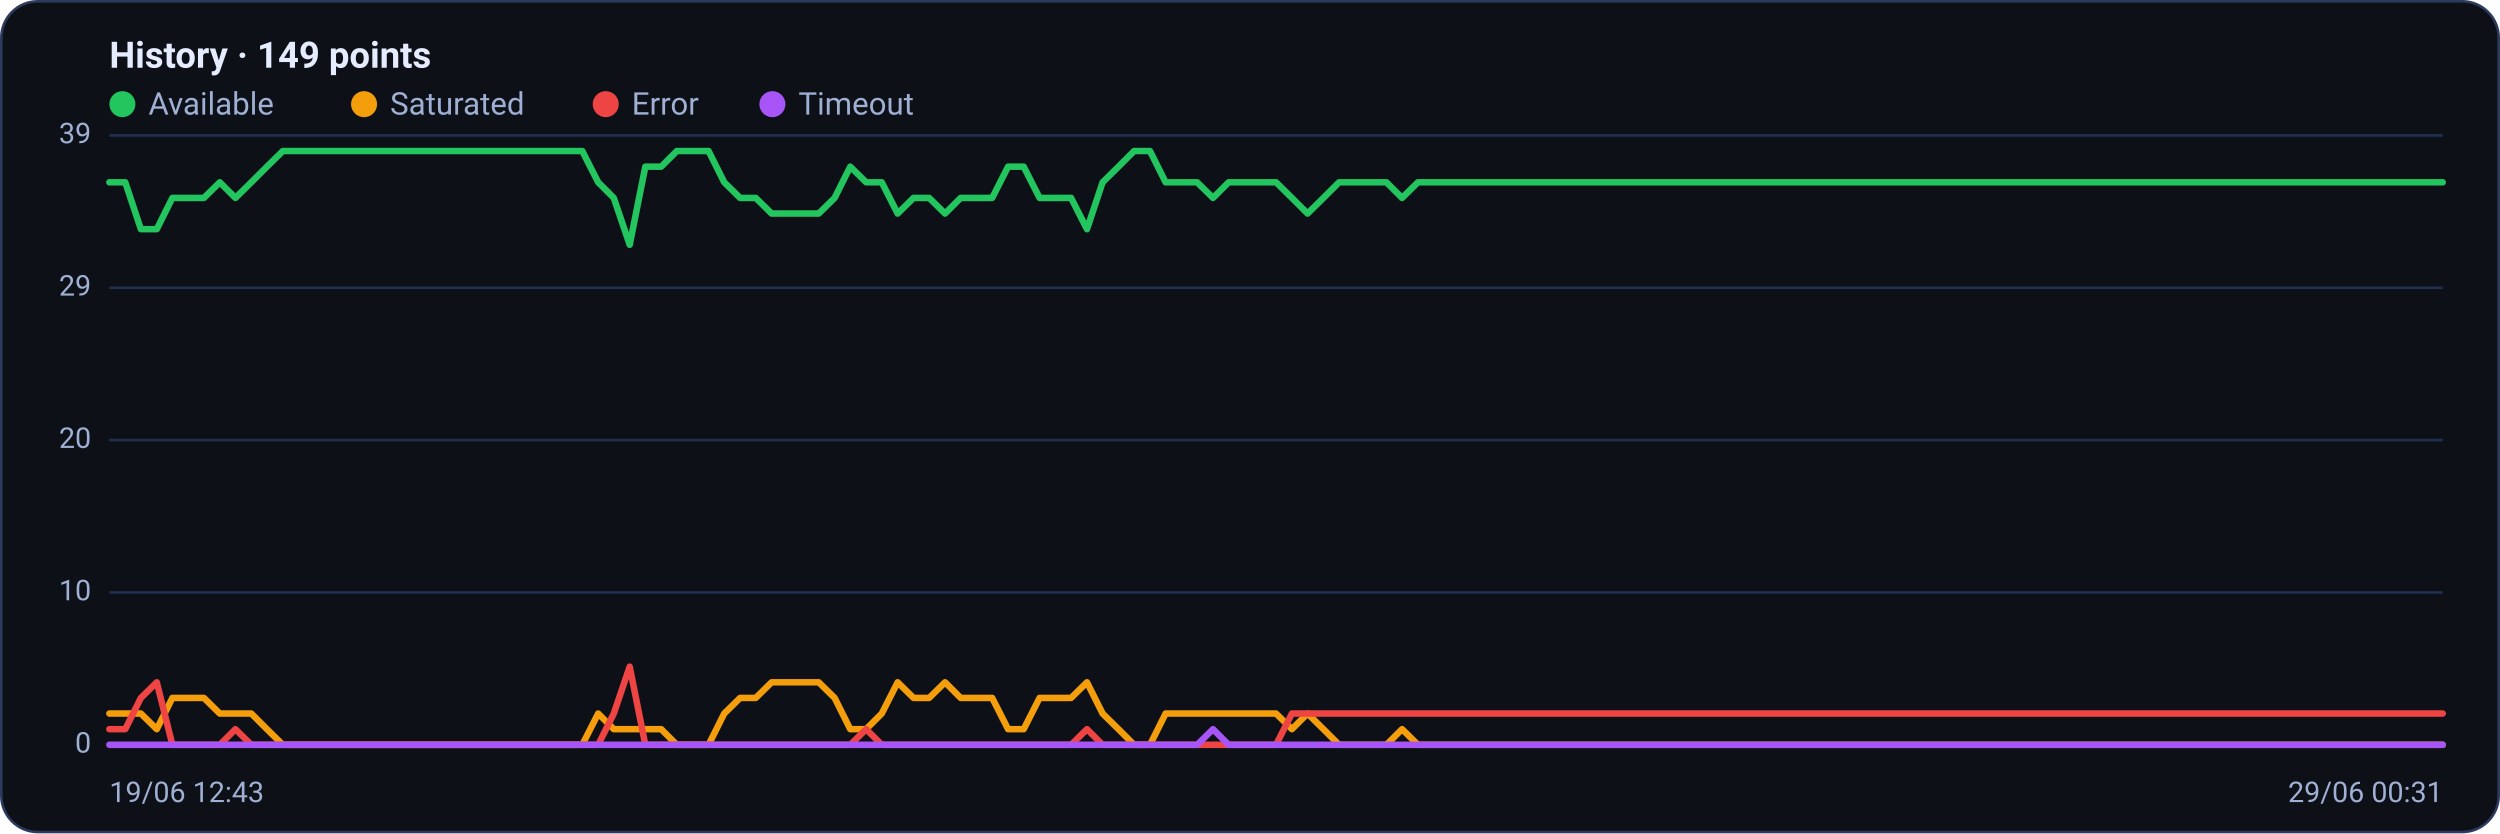
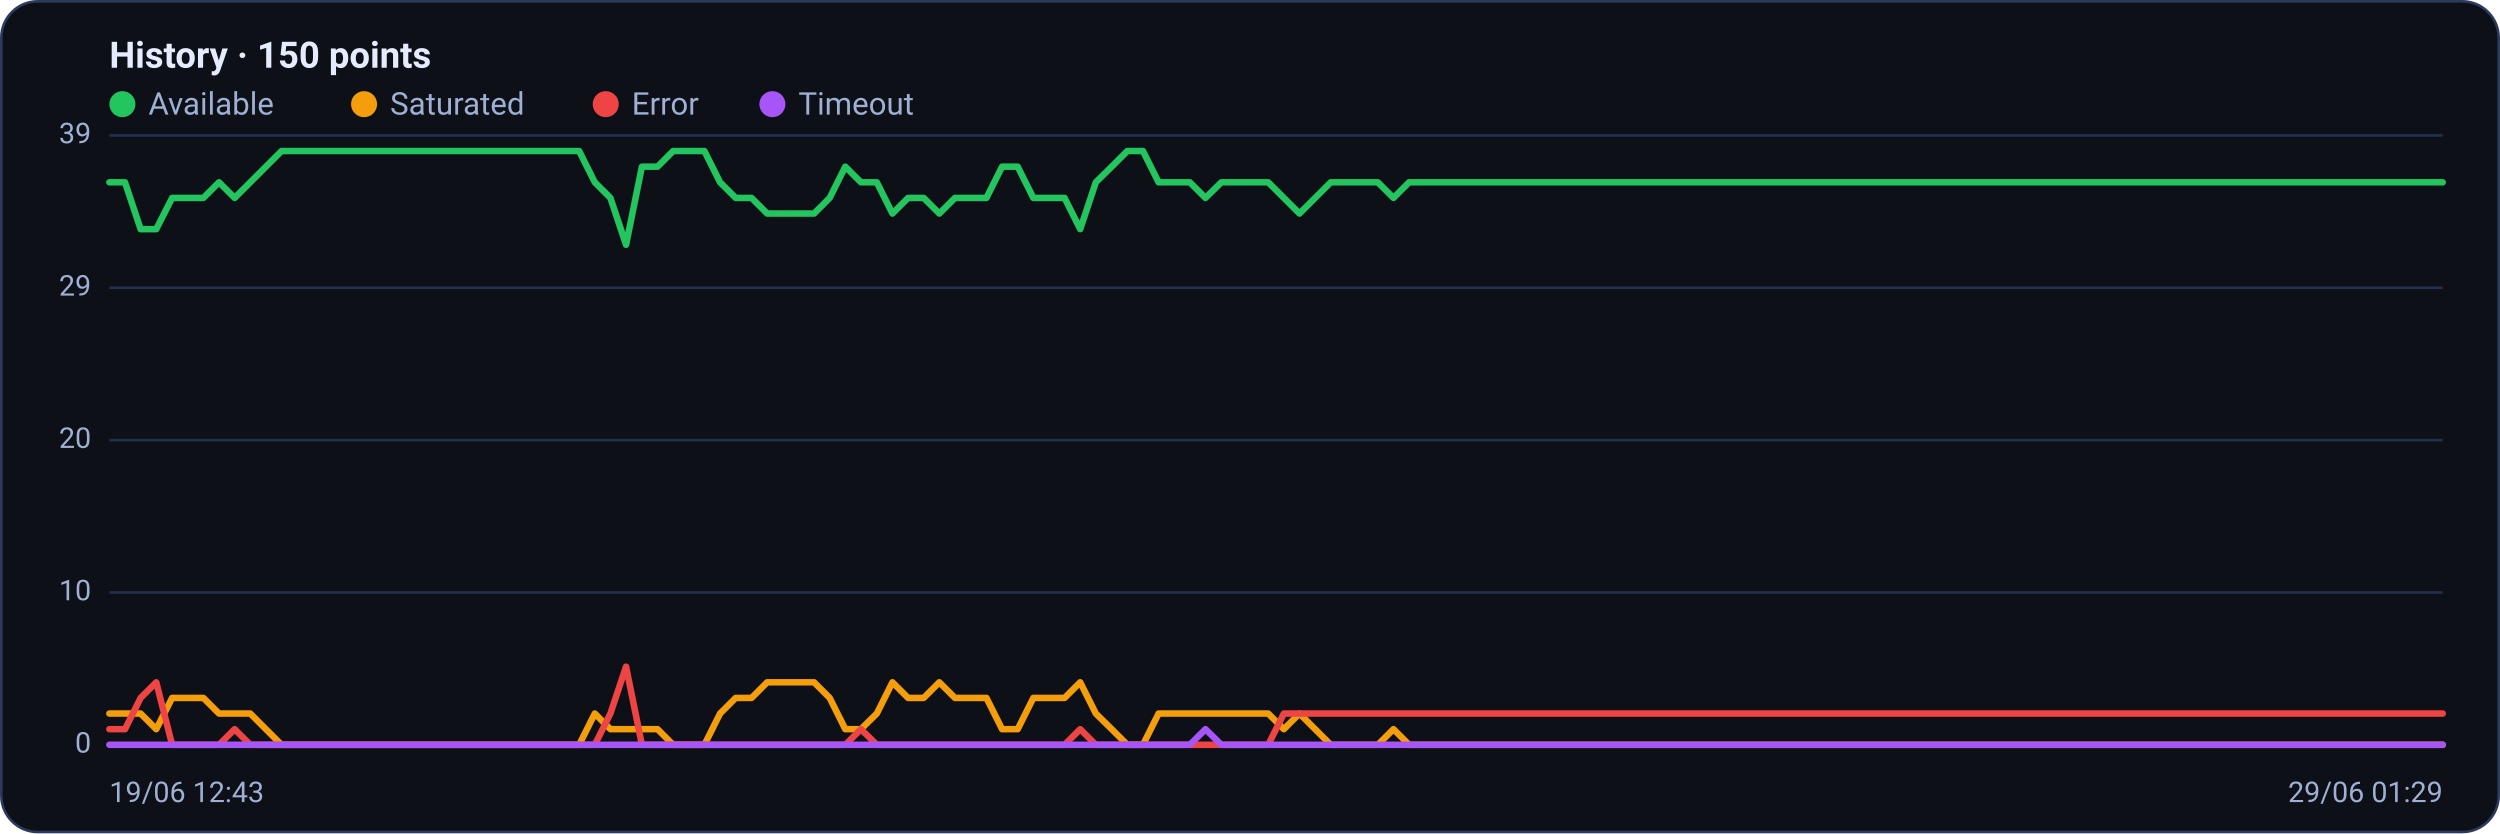
<svg xmlns="http://www.w3.org/2000/svg" viewBox="0 0 960 320" width="960" height="320" font-family="Segoe UI, system-ui, -apple-system, Roboto, Helvetica, Arial, sans-serif" role="img" aria-label="Availability history per region">
  <rect x="0.5" y="0.5" width="959" height="319" rx="14" fill="#0d1117" stroke="#2c3a5e" />
-   <text x="42" y="26" font-size="14" font-weight="600" fill="#e6ecff">History · 149 points</text>
+   <text x="42" y="26" font-size="14" font-weight="600" fill="#e6ecff">History · 150 points</text>
  <circle cx="47" cy="40" r="5" fill="#22c55e" />
  <text x="57" y="44" font-size="12" fill="#9fb0d4">Available</text>
  <circle cx="139.8" cy="40" r="5" fill="#f59e0b" />
  <text x="149.8" y="44" font-size="12" fill="#9fb0d4">Saturated</text>
  <circle cx="232.6" cy="40" r="5" fill="#ef4444" />
  <text x="242.6" y="44" font-size="12" fill="#9fb0d4">Error</text>
  <circle cx="296.6" cy="40" r="5" fill="#a855f7" />
  <text x="306.6" y="44" font-size="12" fill="#9fb0d4">Timeout</text>
  <line x1="42" y1="286.0" x2="938" y2="286.0" stroke="#21304f" stroke-width="1" />
  <text x="35" y="289.0" text-anchor="end" font-size="11" fill="#9fb0d4">0</text>
  <line x1="42" y1="227.5" x2="938" y2="227.5" stroke="#21304f" stroke-width="1" />
  <text x="35" y="230.5" text-anchor="end" font-size="11" fill="#9fb0d4">10</text>
  <line x1="42" y1="169.0" x2="938" y2="169.0" stroke="#21304f" stroke-width="1" />
  <text x="35" y="172.0" text-anchor="end" font-size="11" fill="#9fb0d4">20</text>
  <line x1="42" y1="110.5" x2="938" y2="110.5" stroke="#21304f" stroke-width="1" />
  <text x="35" y="113.5" text-anchor="end" font-size="11" fill="#9fb0d4">29</text>
  <line x1="42" y1="52.0" x2="938" y2="52.0" stroke="#21304f" stroke-width="1" />
  <text x="35" y="55.0" text-anchor="end" font-size="11" fill="#9fb0d4">39</text>
-   <polyline fill="none" stroke="#22c55e" stroke-width="2.5" stroke-linejoin="round" stroke-linecap="round" points="42.0,70.0 48.1,70.0 54.1,88.0 60.2,88.0 66.2,76.0 72.3,76.0 78.3,76.0 84.4,70.0 90.4,76.0 96.5,70.0 102.5,64.0 108.6,58.0 114.6,58.0 120.7,58.0 126.8,58.0 132.8,58.0 138.9,58.0 144.9,58.0 151.0,58.0 157.0,58.0 163.1,58.0 169.1,58.0 175.2,58.0 181.2,58.0 187.3,58.0 193.4,58.0 199.4,58.0 205.5,58.0 211.5,58.0 217.6,58.0 223.6,58.0 229.7,70.0 235.7,76.0 241.8,94.0 247.8,64.0 253.9,64.0 259.9,58.0 266.0,58.0 272.1,58.0 278.1,70.0 284.2,76.0 290.2,76.0 296.3,82.0 302.3,82.0 308.4,82.0 314.4,82.0 320.5,76.0 326.5,64.0 332.6,70.0 338.6,70.0 344.7,82.0 350.8,76.0 356.8,76.0 362.9,82.0 368.9,76.0 375.0,76.0 381.0,76.0 387.1,64.0 393.1,64.0 399.2,76.0 405.2,76.0 411.3,76.0 417.4,88.0 423.4,70.0 429.5,64.0 435.5,58.0 441.6,58.0 447.6,70.0 453.7,70.0 459.7,70.0 465.8,76.0 471.8,70.0 477.9,70.0 483.9,70.0 490.0,70.0 496.1,76.0 502.1,82.0 508.2,76.0 514.2,70.0 520.3,70.0 526.3,70.0 532.4,70.0 538.4,76.0 544.5,70.0 550.5,70.0 556.6,70.0 562.6,70.0 568.7,70.0 574.8,70.0 580.8,70.0 586.9,70.0 592.9,70.0 599.0,70.0 605.0,70.0 611.1,70.0 617.1,70.0 623.2,70.0 629.2,70.0 635.3,70.0 641.4,70.0 647.4,70.0 653.5,70.0 659.5,70.0 665.6,70.0 671.6,70.0 677.7,70.0 683.7,70.0 689.8,70.0 695.8,70.0 701.9,70.0 707.9,70.0 714.0,70.0 720.1,70.0 726.1,70.0 732.2,70.0 738.2,70.0 744.3,70.0 750.3,70.0 756.4,70.0 762.4,70.0 768.5,70.0 774.5,70.0 780.6,70.0 786.6,70.0 792.7,70.0 798.8,70.0 804.8,70.0 810.9,70.0 816.9,70.0 823.0,70.0 829.0,70.0 835.1,70.0 841.1,70.0 847.2,70.0 853.2,70.0 859.3,70.0 865.4,70.0 871.4,70.0 877.5,70.0 883.5,70.0 889.6,70.0 895.6,70.0 901.7,70.0 907.7,70.0 913.8,70.0 919.8,70.0 925.9,70.0 931.9,70.0 938.0,70.0" />
-   <polyline fill="none" stroke="#f59e0b" stroke-width="2.5" stroke-linejoin="round" stroke-linecap="round" points="42.0,274.0 48.1,274.0 54.1,274.0 60.2,280.0 66.2,268.0 72.3,268.0 78.3,268.0 84.4,274.0 90.4,274.0 96.5,274.0 102.5,280.0 108.6,286.0 114.6,286.0 120.7,286.0 126.8,286.0 132.8,286.0 138.9,286.0 144.9,286.0 151.0,286.0 157.0,286.0 163.1,286.0 169.1,286.0 175.2,286.0 181.2,286.0 187.3,286.0 193.4,286.0 199.4,286.0 205.5,286.0 211.5,286.0 217.6,286.0 223.6,286.0 229.7,274.0 235.7,280.0 241.8,280.0 247.8,280.0 253.9,280.0 259.9,286.0 266.0,286.0 272.1,286.0 278.1,274.0 284.2,268.0 290.2,268.0 296.3,262.0 302.3,262.0 308.4,262.0 314.4,262.0 320.5,268.0 326.5,280.0 332.6,280.0 338.6,274.0 344.7,262.0 350.8,268.0 356.8,268.0 362.9,262.0 368.9,268.0 375.0,268.0 381.0,268.0 387.1,280.0 393.1,280.0 399.2,268.0 405.2,268.0 411.3,268.0 417.4,262.0 423.4,274.0 429.5,280.0 435.5,286.0 441.6,286.0 447.6,274.0 453.7,274.0 459.7,274.0 465.8,274.0 471.8,274.0 477.9,274.0 483.9,274.0 490.0,274.0 496.1,280.0 502.1,274.0 508.2,280.0 514.2,286.0 520.3,286.0 526.3,286.0 532.4,286.0 538.4,280.0 544.5,286.0 550.5,286.0 556.6,286.0 562.6,286.0 568.7,286.0 574.8,286.0 580.8,286.0 586.9,286.0 592.9,286.0 599.0,286.0 605.0,286.0 611.1,286.0 617.1,286.0 623.2,286.0 629.2,286.0 635.3,286.0 641.4,286.0 647.4,286.0 653.5,286.0 659.5,286.0 665.6,286.0 671.6,286.0 677.7,286.0 683.7,286.0 689.8,286.0 695.8,286.0 701.9,286.0 707.9,286.0 714.0,286.0 720.1,286.0 726.1,286.0 732.2,286.0 738.2,286.0 744.3,286.0 750.3,286.0 756.4,286.0 762.4,286.0 768.5,286.0 774.5,286.0 780.6,286.0 786.6,286.0 792.7,286.0 798.8,286.0 804.8,286.0 810.9,286.0 816.9,286.0 823.0,286.0 829.0,286.0 835.1,286.0 841.1,286.0 847.2,286.0 853.2,286.0 859.3,286.0 865.4,286.0 871.4,286.0 877.5,286.0 883.5,286.0 889.6,286.0 895.6,286.0 901.7,286.0 907.7,286.0 913.8,286.0 919.8,286.0 925.9,286.0 931.9,286.0 938.0,286.0" />
-   <polyline fill="none" stroke="#ef4444" stroke-width="2.5" stroke-linejoin="round" stroke-linecap="round" points="42.0,280.0 48.1,280.0 54.1,268.0 60.2,262.0 66.2,286.0 72.3,286.0 78.3,286.0 84.4,286.0 90.4,280.0 96.5,286.0 102.5,286.0 108.6,286.0 114.6,286.0 120.7,286.0 126.8,286.0 132.8,286.0 138.9,286.0 144.9,286.0 151.0,286.0 157.0,286.0 163.1,286.0 169.1,286.0 175.2,286.0 181.2,286.0 187.3,286.0 193.4,286.0 199.4,286.0 205.5,286.0 211.5,286.0 217.6,286.0 223.6,286.0 229.7,286.0 235.7,274.0 241.8,256.0 247.8,286.0 253.9,286.0 259.9,286.0 266.0,286.0 272.1,286.0 278.1,286.0 284.2,286.0 290.2,286.0 296.3,286.0 302.3,286.0 308.4,286.0 314.4,286.0 320.5,286.0 326.5,286.0 332.6,280.0 338.6,286.0 344.7,286.0 350.8,286.0 356.8,286.0 362.9,286.0 368.9,286.0 375.0,286.0 381.0,286.0 387.1,286.0 393.1,286.0 399.2,286.0 405.2,286.0 411.3,286.0 417.4,280.0 423.4,286.0 429.5,286.0 435.5,286.0 441.6,286.0 447.6,286.0 453.7,286.0 459.7,286.0 465.8,286.0 471.8,286.0 477.9,286.0 483.9,286.0 490.0,286.0 496.1,274.0 502.1,274.0 508.2,274.0 514.2,274.0 520.3,274.0 526.3,274.0 532.4,274.0 538.4,274.0 544.5,274.0 550.5,274.0 556.6,274.0 562.6,274.0 568.7,274.0 574.8,274.0 580.8,274.0 586.9,274.0 592.9,274.0 599.0,274.0 605.0,274.0 611.1,274.0 617.1,274.0 623.2,274.0 629.2,274.0 635.3,274.0 641.4,274.0 647.4,274.0 653.5,274.0 659.5,274.0 665.6,274.0 671.6,274.0 677.7,274.0 683.7,274.0 689.8,274.0 695.8,274.0 701.9,274.0 707.9,274.0 714.0,274.0 720.1,274.0 726.1,274.0 732.2,274.0 738.2,274.0 744.3,274.0 750.3,274.0 756.4,274.0 762.4,274.0 768.5,274.0 774.5,274.0 780.6,274.0 786.6,274.0 792.7,274.0 798.8,274.0 804.8,274.0 810.9,274.0 816.9,274.0 823.0,274.0 829.0,274.0 835.1,274.0 841.1,274.0 847.2,274.0 853.2,274.0 859.3,274.0 865.4,274.0 871.4,274.0 877.5,274.0 883.5,274.0 889.6,274.0 895.6,274.0 901.7,274.0 907.7,274.0 913.8,274.0 919.8,274.0 925.9,274.0 931.9,274.0 938.0,274.0" />
-   <polyline fill="none" stroke="#a855f7" stroke-width="2.5" stroke-linejoin="round" stroke-linecap="round" points="42.0,286.0 48.1,286.0 54.1,286.0 60.2,286.0 66.2,286.0 72.3,286.0 78.3,286.0 84.4,286.0 90.4,286.0 96.5,286.0 102.5,286.0 108.6,286.0 114.6,286.0 120.7,286.0 126.8,286.0 132.8,286.0 138.9,286.0 144.9,286.0 151.0,286.0 157.0,286.0 163.1,286.0 169.1,286.0 175.2,286.0 181.2,286.0 187.3,286.0 193.4,286.0 199.4,286.0 205.5,286.0 211.5,286.0 217.6,286.0 223.6,286.0 229.7,286.0 235.7,286.0 241.8,286.0 247.8,286.0 253.9,286.0 259.9,286.0 266.0,286.0 272.1,286.0 278.1,286.0 284.2,286.0 290.2,286.0 296.3,286.0 302.3,286.0 308.4,286.0 314.4,286.0 320.5,286.0 326.5,286.0 332.6,286.0 338.6,286.0 344.7,286.0 350.8,286.0 356.8,286.0 362.9,286.0 368.9,286.0 375.0,286.0 381.0,286.0 387.1,286.0 393.1,286.0 399.2,286.0 405.2,286.0 411.3,286.0 417.4,286.0 423.4,286.0 429.5,286.0 435.5,286.0 441.6,286.0 447.6,286.0 453.7,286.0 459.7,286.0 465.8,280.0 471.8,286.0 477.9,286.0 483.9,286.0 490.0,286.0 496.1,286.0 502.1,286.0 508.2,286.0 514.2,286.0 520.3,286.0 526.3,286.0 532.4,286.0 538.4,286.0 544.5,286.0 550.5,286.0 556.6,286.0 562.6,286.0 568.7,286.0 574.8,286.0 580.8,286.0 586.9,286.0 592.9,286.0 599.0,286.0 605.0,286.0 611.1,286.0 617.1,286.0 623.2,286.0 629.2,286.0 635.3,286.0 641.4,286.0 647.4,286.0 653.5,286.0 659.5,286.0 665.6,286.0 671.6,286.0 677.7,286.0 683.7,286.0 689.8,286.0 695.8,286.0 701.9,286.0 707.9,286.0 714.0,286.0 720.1,286.0 726.1,286.0 732.2,286.0 738.2,286.0 744.3,286.0 750.3,286.0 756.4,286.0 762.4,286.0 768.5,286.0 774.5,286.0 780.6,286.0 786.6,286.0 792.7,286.0 798.8,286.0 804.8,286.0 810.9,286.0 816.9,286.0 823.0,286.0 829.0,286.0 835.1,286.0 841.1,286.0 847.2,286.0 853.2,286.0 859.3,286.0 865.4,286.0 871.4,286.0 877.5,286.0 883.5,286.0 889.6,286.0 895.6,286.0 901.7,286.0 907.7,286.0 913.8,286.0 919.8,286.0 925.9,286.0 931.9,286.0 938.0,286.0" />
+   <polyline fill="none" stroke="#22c55e" stroke-width="2.5" stroke-linejoin="round" stroke-linecap="round" points="42.0,70.0 48.0,70.0 54.0,88.0 60.0,88.0 66.1,76.0 72.1,76.0 78.1,76.0 84.1,70.0 90.1,76.0 96.1,70.0 102.1,64.0 108.1,58.0 114.2,58.0 120.2,58.0 126.2,58.0 132.2,58.0 138.2,58.0 144.2,58.0 150.2,58.0 156.3,58.0 162.3,58.0 168.3,58.0 174.3,58.0 180.3,58.0 186.3,58.0 192.3,58.0 198.3,58.0 204.4,58.0 210.4,58.0 216.4,58.0 222.4,58.0 228.4,70.0 234.4,76.0 240.4,94.0 246.5,64.0 252.5,64.0 258.5,58.0 264.5,58.0 270.5,58.0 276.5,70.0 282.5,76.0 288.6,76.0 294.6,82.0 300.6,82.0 306.6,82.0 312.6,82.0 318.6,76.0 324.6,64.0 330.6,70.0 336.7,70.0 342.7,82.0 348.7,76.0 354.7,76.0 360.7,82.0 366.7,76.0 372.7,76.0 378.8,76.0 384.8,64.0 390.8,64.0 396.8,76.0 402.8,76.0 408.8,76.0 414.8,88.0 420.8,70.0 426.9,64.0 432.9,58.0 438.9,58.0 444.9,70.0 450.9,70.0 456.9,70.0 462.9,76.0 469.0,70.0 475.0,70.0 481.0,70.0 487.0,70.0 493.0,76.0 499.0,82.0 505.0,76.0 511.0,70.0 517.1,70.0 523.1,70.0 529.1,70.0 535.1,76.0 541.1,70.0 547.1,70.0 553.1,70.0 559.2,70.0 565.2,70.0 571.2,70.0 577.2,70.0 583.2,70.0 589.2,70.0 595.2,70.0 601.2,70.0 607.3,70.0 613.3,70.0 619.3,70.0 625.3,70.0 631.3,70.0 637.3,70.0 643.3,70.0 649.4,70.0 655.4,70.0 661.4,70.0 667.4,70.0 673.4,70.0 679.4,70.0 685.4,70.0 691.4,70.0 697.5,70.0 703.5,70.0 709.5,70.0 715.5,70.0 721.5,70.0 727.5,70.0 733.5,70.0 739.6,70.0 745.6,70.0 751.6,70.0 757.6,70.0 763.6,70.0 769.6,70.0 775.6,70.0 781.7,70.0 787.7,70.0 793.7,70.0 799.7,70.0 805.7,70.0 811.7,70.0 817.7,70.0 823.7,70.0 829.8,70.0 835.8,70.0 841.8,70.0 847.8,70.0 853.8,70.0 859.8,70.0 865.8,70.0 871.9,70.0 877.9,70.0 883.9,70.0 889.9,70.0 895.9,70.0 901.9,70.0 907.9,70.0 913.9,70.0 920.0,70.0 926.0,70.0 932.0,70.0 938.0,70.0" />
+   <polyline fill="none" stroke="#f59e0b" stroke-width="2.5" stroke-linejoin="round" stroke-linecap="round" points="42.0,274.0 48.0,274.0 54.0,274.0 60.0,280.0 66.1,268.0 72.1,268.0 78.1,268.0 84.1,274.0 90.1,274.0 96.1,274.0 102.1,280.0 108.1,286.0 114.2,286.0 120.2,286.0 126.2,286.0 132.2,286.0 138.2,286.0 144.2,286.0 150.2,286.0 156.3,286.0 162.3,286.0 168.3,286.0 174.3,286.0 180.3,286.0 186.3,286.0 192.3,286.0 198.3,286.0 204.4,286.0 210.4,286.0 216.4,286.0 222.4,286.0 228.4,274.0 234.4,280.0 240.4,280.0 246.5,280.0 252.5,280.0 258.5,286.0 264.5,286.0 270.5,286.0 276.5,274.0 282.5,268.0 288.6,268.0 294.6,262.0 300.6,262.0 306.6,262.0 312.6,262.0 318.6,268.0 324.6,280.0 330.6,280.0 336.7,274.0 342.7,262.0 348.7,268.0 354.7,268.0 360.7,262.0 366.7,268.0 372.7,268.0 378.8,268.0 384.8,280.0 390.8,280.0 396.8,268.0 402.8,268.0 408.8,268.0 414.8,262.0 420.8,274.0 426.9,280.0 432.9,286.0 438.9,286.0 444.9,274.0 450.9,274.0 456.9,274.0 462.9,274.0 469.0,274.0 475.0,274.0 481.0,274.0 487.0,274.0 493.0,280.0 499.0,274.0 505.0,280.0 511.0,286.0 517.1,286.0 523.1,286.0 529.1,286.0 535.1,280.0 541.1,286.0 547.1,286.0 553.1,286.0 559.2,286.0 565.2,286.0 571.2,286.0 577.2,286.0 583.2,286.0 589.2,286.0 595.2,286.0 601.2,286.0 607.3,286.0 613.3,286.0 619.3,286.0 625.3,286.0 631.3,286.0 637.3,286.0 643.3,286.0 649.4,286.0 655.4,286.0 661.4,286.0 667.4,286.0 673.4,286.0 679.4,286.0 685.4,286.0 691.4,286.0 697.5,286.0 703.5,286.0 709.5,286.0 715.5,286.0 721.5,286.0 727.5,286.0 733.5,286.0 739.6,286.0 745.6,286.0 751.6,286.0 757.6,286.0 763.6,286.0 769.6,286.0 775.6,286.0 781.7,286.0 787.7,286.0 793.7,286.0 799.7,286.0 805.7,286.0 811.7,286.0 817.7,286.0 823.7,286.0 829.8,286.0 835.8,286.0 841.8,286.0 847.8,286.0 853.8,286.0 859.8,286.0 865.8,286.0 871.9,286.0 877.9,286.0 883.9,286.0 889.9,286.0 895.9,286.0 901.9,286.0 907.9,286.0 913.9,286.0 920.0,286.0 926.0,286.0 932.0,286.0 938.0,286.0" />
+   <polyline fill="none" stroke="#ef4444" stroke-width="2.5" stroke-linejoin="round" stroke-linecap="round" points="42.0,280.0 48.0,280.0 54.0,268.0 60.0,262.0 66.1,286.0 72.1,286.0 78.1,286.0 84.1,286.0 90.1,280.0 96.1,286.0 102.1,286.0 108.1,286.0 114.2,286.0 120.2,286.0 126.2,286.0 132.2,286.0 138.2,286.0 144.2,286.0 150.2,286.0 156.3,286.0 162.3,286.0 168.3,286.0 174.3,286.0 180.3,286.0 186.3,286.0 192.3,286.0 198.3,286.0 204.4,286.0 210.4,286.0 216.4,286.0 222.4,286.0 228.4,286.0 234.4,274.0 240.4,256.0 246.5,286.0 252.5,286.0 258.5,286.0 264.5,286.0 270.5,286.0 276.5,286.0 282.5,286.0 288.6,286.0 294.6,286.0 300.6,286.0 306.6,286.0 312.6,286.0 318.6,286.0 324.6,286.0 330.6,280.0 336.7,286.0 342.7,286.0 348.7,286.0 354.7,286.0 360.7,286.0 366.7,286.0 372.7,286.0 378.8,286.0 384.8,286.0 390.8,286.0 396.8,286.0 402.8,286.0 408.8,286.0 414.8,280.0 420.8,286.0 426.9,286.0 432.9,286.0 438.9,286.0 444.9,286.0 450.9,286.0 456.9,286.0 462.9,286.0 469.0,286.0 475.0,286.0 481.0,286.0 487.0,286.0 493.0,274.0 499.0,274.0 505.0,274.0 511.0,274.0 517.1,274.0 523.1,274.0 529.1,274.0 535.1,274.0 541.1,274.0 547.1,274.0 553.1,274.0 559.2,274.0 565.2,274.0 571.2,274.0 577.2,274.0 583.2,274.0 589.2,274.0 595.2,274.0 601.2,274.0 607.3,274.0 613.3,274.0 619.3,274.0 625.3,274.0 631.3,274.0 637.3,274.0 643.3,274.0 649.4,274.0 655.4,274.0 661.4,274.0 667.4,274.0 673.4,274.0 679.4,274.0 685.4,274.0 691.4,274.0 697.5,274.0 703.5,274.0 709.5,274.0 715.5,274.0 721.5,274.0 727.5,274.0 733.5,274.0 739.6,274.0 745.6,274.0 751.6,274.0 757.6,274.0 763.6,274.0 769.6,274.0 775.6,274.0 781.7,274.0 787.7,274.0 793.7,274.0 799.7,274.0 805.7,274.0 811.7,274.0 817.7,274.0 823.7,274.0 829.8,274.0 835.8,274.0 841.8,274.0 847.8,274.0 853.8,274.0 859.8,274.0 865.8,274.0 871.9,274.0 877.9,274.0 883.9,274.0 889.9,274.0 895.9,274.0 901.9,274.0 907.9,274.0 913.9,274.0 920.0,274.0 926.0,274.0 932.0,274.0 938.0,274.0" />
+   <polyline fill="none" stroke="#a855f7" stroke-width="2.5" stroke-linejoin="round" stroke-linecap="round" points="42.0,286.0 48.0,286.0 54.0,286.0 60.0,286.0 66.1,286.0 72.1,286.0 78.1,286.0 84.1,286.0 90.1,286.0 96.1,286.0 102.1,286.0 108.1,286.0 114.2,286.0 120.2,286.0 126.2,286.0 132.2,286.0 138.2,286.0 144.2,286.0 150.2,286.0 156.3,286.0 162.3,286.0 168.3,286.0 174.3,286.0 180.3,286.0 186.3,286.0 192.3,286.0 198.3,286.0 204.4,286.0 210.4,286.0 216.4,286.0 222.4,286.0 228.4,286.0 234.4,286.0 240.4,286.0 246.5,286.0 252.5,286.0 258.5,286.0 264.5,286.0 270.5,286.0 276.5,286.0 282.5,286.0 288.6,286.0 294.6,286.0 300.6,286.0 306.6,286.0 312.6,286.0 318.6,286.0 324.6,286.0 330.6,286.0 336.7,286.0 342.7,286.0 348.7,286.0 354.7,286.0 360.7,286.0 366.7,286.0 372.7,286.0 378.8,286.0 384.8,286.0 390.8,286.0 396.8,286.0 402.8,286.0 408.8,286.0 414.8,286.0 420.8,286.0 426.9,286.0 432.9,286.0 438.9,286.0 444.9,286.0 450.9,286.0 456.9,286.0 462.9,280.0 469.0,286.0 475.0,286.0 481.0,286.0 487.0,286.0 493.0,286.0 499.0,286.0 505.0,286.0 511.0,286.0 517.1,286.0 523.1,286.0 529.1,286.0 535.1,286.0 541.1,286.0 547.1,286.0 553.1,286.0 559.2,286.0 565.2,286.0 571.2,286.0 577.2,286.0 583.2,286.0 589.2,286.0 595.2,286.0 601.2,286.0 607.3,286.0 613.3,286.0 619.3,286.0 625.3,286.0 631.3,286.0 637.3,286.0 643.3,286.0 649.4,286.0 655.4,286.0 661.4,286.0 667.4,286.0 673.4,286.0 679.4,286.0 685.4,286.0 691.4,286.0 697.5,286.0 703.5,286.0 709.5,286.0 715.5,286.0 721.5,286.0 727.5,286.0 733.5,286.0 739.6,286.0 745.6,286.0 751.6,286.0 757.6,286.0 763.6,286.0 769.6,286.0 775.6,286.0 781.7,286.0 787.7,286.0 793.7,286.0 799.7,286.0 805.7,286.0 811.7,286.0 817.7,286.0 823.7,286.0 829.8,286.0 835.8,286.0 841.8,286.0 847.8,286.0 853.8,286.0 859.8,286.0 865.8,286.0 871.9,286.0 877.9,286.0 883.9,286.0 889.9,286.0 895.9,286.0 901.9,286.0 907.9,286.0 913.9,286.0 920.0,286.0 926.0,286.0 932.0,286.0 938.0,286.0" />
  <text x="42" y="308" font-size="11" fill="#9fb0d4">19/06 12:43</text>
-   <text x="938" y="308" text-anchor="end" font-size="11" fill="#9fb0d4">29/06 00:31</text>
+   <text x="938" y="308" text-anchor="end" font-size="11" fill="#9fb0d4">29/06 01:29</text>
</svg>
